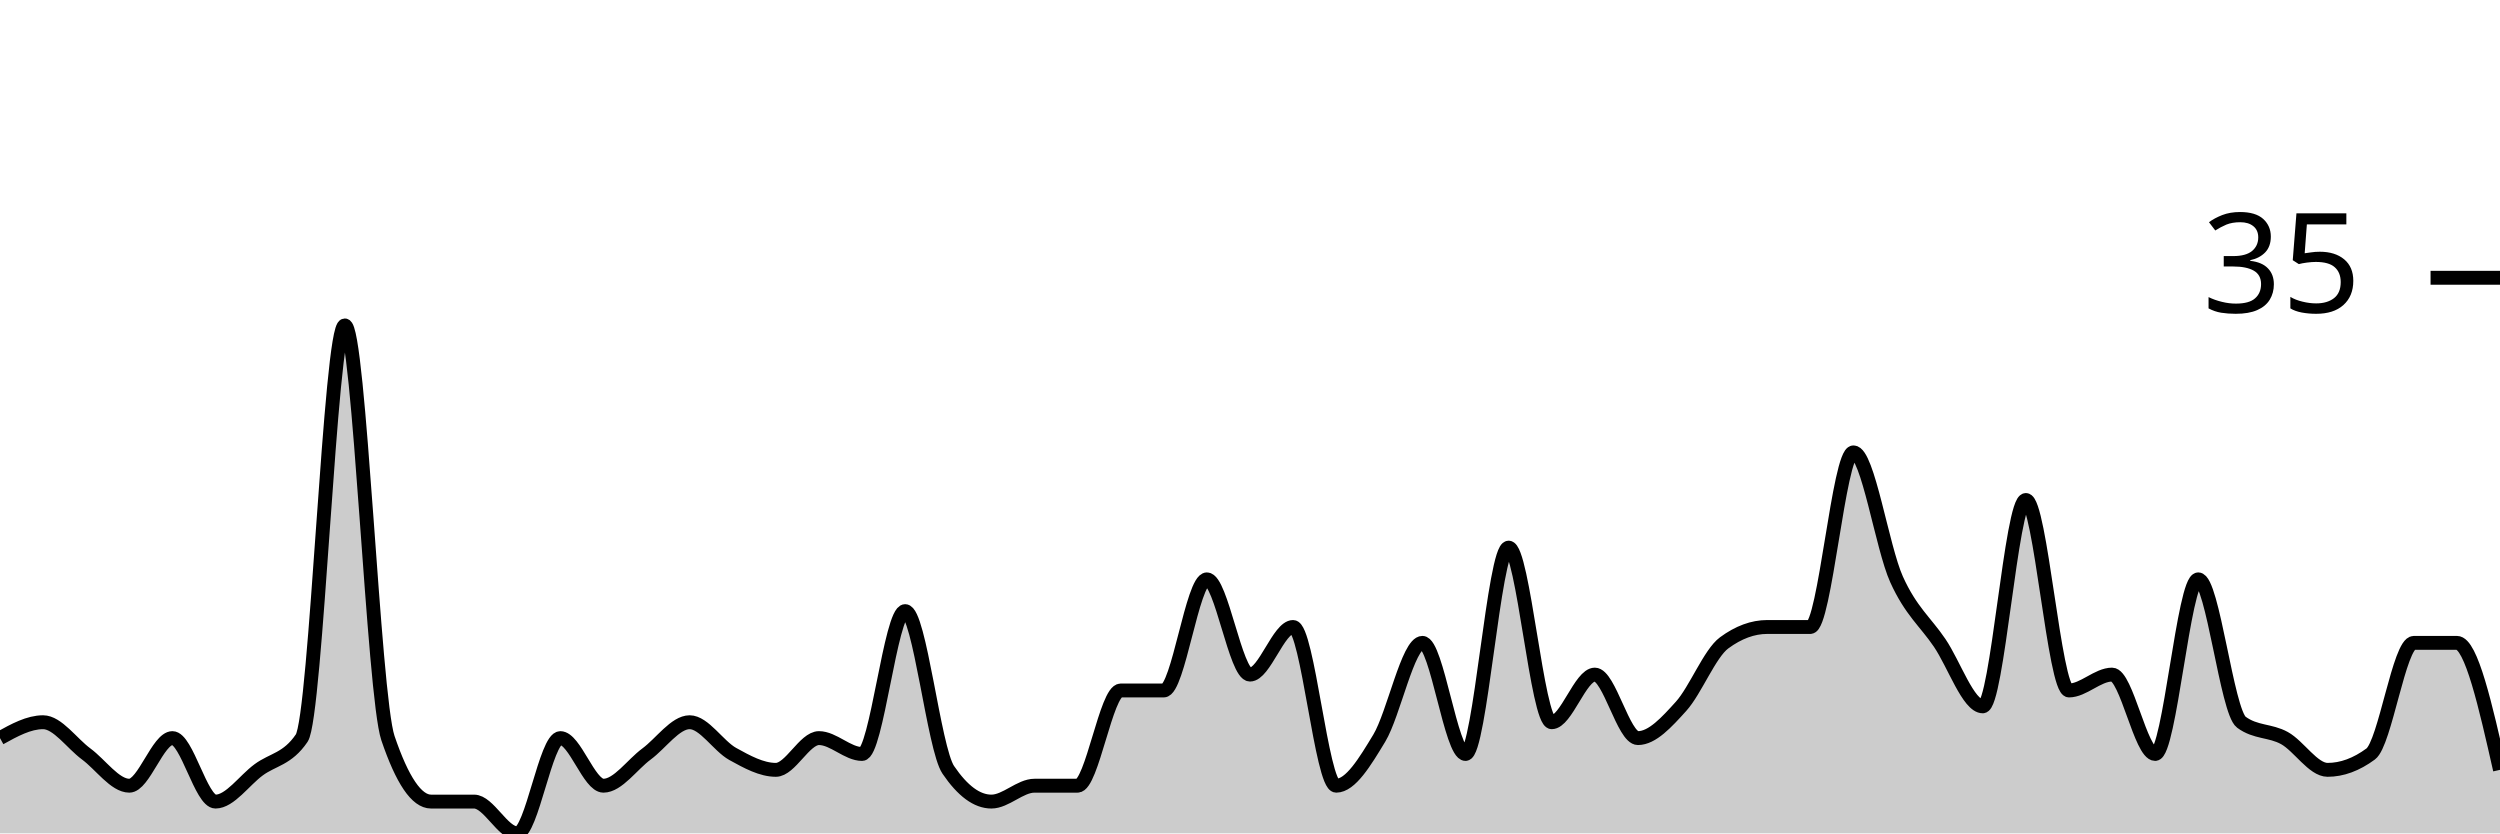
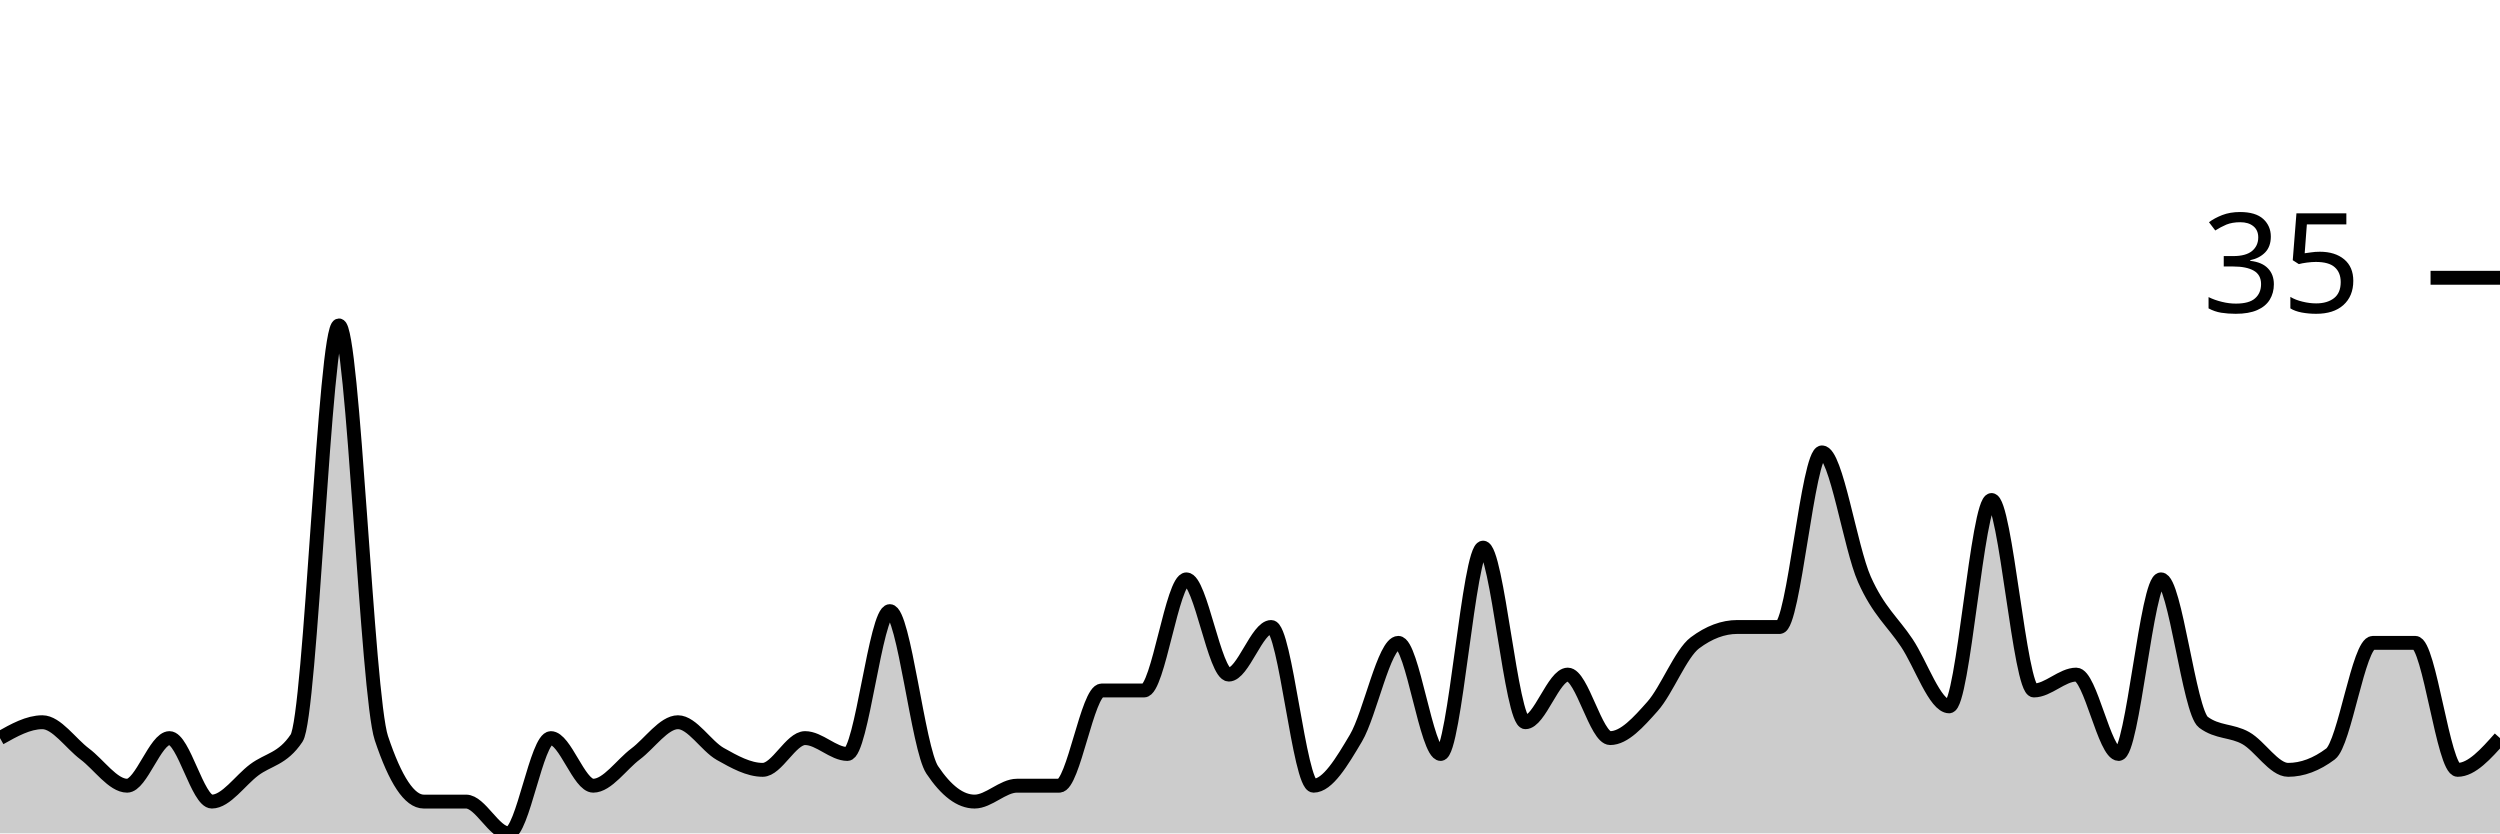
<svg xmlns="http://www.w3.org/2000/svg" viewBox="0 0 180 60">
  <g transform="translate(0,20)">
-     <path class="area" fill="rgba(0, 0, 0, 0.2)" d="M0,33.143C1.034,32.571,2.069,32,3.103,32C4.138,32,5.172,33.524,6.207,34.286C7.241,35.048,8.276,36.571,9.31,36.571C10.345,36.571,11.379,33.143,12.414,33.143C13.448,33.143,14.483,37.714,15.517,37.714C16.552,37.714,17.586,36.19,18.621,35.429C19.655,34.667,20.69,34.667,21.724,33.143C22.759,31.619,23.793,3.429,24.828,3.429C25.862,3.429,26.897,30.095,27.931,33.143C28.966,36.19,30,37.714,31.034,37.714C32.069,37.714,33.103,37.714,34.138,37.714C35.172,37.714,36.207,40,37.241,40C38.276,40,39.31,33.143,40.345,33.143C41.379,33.143,42.414,36.571,43.448,36.571C44.483,36.571,45.517,35.048,46.552,34.286C47.586,33.524,48.621,32,49.655,32C50.69,32,51.724,33.714,52.759,34.286C53.793,34.857,54.828,35.429,55.862,35.429C56.897,35.429,57.931,33.143,58.966,33.143C60,33.143,61.034,34.286,62.069,34.286C63.103,34.286,64.138,24,65.172,24C66.207,24,67.241,33.905,68.276,35.429C69.31,36.952,70.345,37.714,71.379,37.714C72.414,37.714,73.448,36.571,74.483,36.571C75.517,36.571,76.552,36.571,77.586,36.571C78.621,36.571,79.655,29.714,80.69,29.714C81.724,29.714,82.759,29.714,83.793,29.714C84.828,29.714,85.862,21.714,86.897,21.714C87.931,21.714,88.966,28.571,90,28.571C91.034,28.571,92.069,25.143,93.103,25.143C94.138,25.143,95.172,36.571,96.207,36.571C97.241,36.571,98.276,34.857,99.31,33.143C100.345,31.429,101.379,26.286,102.414,26.286C103.448,26.286,104.483,34.286,105.517,34.286C106.552,34.286,107.586,19.429,108.621,19.429C109.655,19.429,110.69,32,111.724,32C112.759,32,113.793,28.571,114.828,28.571C115.862,28.571,116.897,33.143,117.931,33.143C118.966,33.143,120,32,121.034,30.857C122.069,29.714,123.103,27.048,124.138,26.286C125.172,25.524,126.207,25.143,127.241,25.143C128.276,25.143,129.31,25.143,130.345,25.143C131.379,25.143,132.414,12.571,133.448,12.571C134.483,12.571,135.517,19.429,136.552,21.714C137.586,24,138.621,24.762,139.655,26.286C140.69,27.81,141.724,30.857,142.759,30.857C143.793,30.857,144.828,16,145.862,16C146.897,16,147.931,29.714,148.966,29.714C150,29.714,151.034,28.571,152.069,28.571C153.103,28.571,154.138,34.286,155.172,34.286C156.207,34.286,157.241,21.714,158.276,21.714C159.31,21.714,160.345,31.238,161.379,32C162.414,32.762,163.448,32.571,164.483,33.143C165.517,33.714,166.552,35.429,167.586,35.429C168.621,35.429,169.655,35.048,170.69,34.286C171.724,33.524,172.759,26.286,173.793,26.286C174.828,26.286,175.862,26.286,176.897,26.286C177.931,26.286,178.966,30.857,180,35.429L180,40C178.966,40,177.931,40,176.897,40C175.862,40,174.828,40,173.793,40C172.759,40,171.724,40,170.69,40C169.655,40,168.621,40,167.586,40C166.552,40,165.517,40,164.483,40C163.448,40,162.414,40,161.379,40C160.345,40,159.31,40,158.276,40C157.241,40,156.207,40,155.172,40C154.138,40,153.103,40,152.069,40C151.034,40,150,40,148.966,40C147.931,40,146.897,40,145.862,40C144.828,40,143.793,40,142.759,40C141.724,40,140.69,40,139.655,40C138.621,40,137.586,40,136.552,40C135.517,40,134.483,40,133.448,40C132.414,40,131.379,40,130.345,40C129.31,40,128.276,40,127.241,40C126.207,40,125.172,40,124.138,40C123.103,40,122.069,40,121.034,40C120,40,118.966,40,117.931,40C116.897,40,115.862,40,114.828,40C113.793,40,112.759,40,111.724,40C110.69,40,109.655,40,108.621,40C107.586,40,106.552,40,105.517,40C104.483,40,103.448,40,102.414,40C101.379,40,100.345,40,99.31,40C98.276,40,97.241,40,96.207,40C95.172,40,94.138,40,93.103,40C92.069,40,91.034,40,90,40C88.966,40,87.931,40,86.897,40C85.862,40,84.828,40,83.793,40C82.759,40,81.724,40,80.69,40C79.655,40,78.621,40,77.586,40C76.552,40,75.517,40,74.483,40C73.448,40,72.414,40,71.379,40C70.345,40,69.31,40,68.276,40C67.241,40,66.207,40,65.172,40C64.138,40,63.103,40,62.069,40C61.034,40,60,40,58.966,40C57.931,40,56.897,40,55.862,40C54.828,40,53.793,40,52.759,40C51.724,40,50.69,40,49.655,40C48.621,40,47.586,40,46.552,40C45.517,40,44.483,40,43.448,40C42.414,40,41.379,40,40.345,40C39.31,40,38.276,40,37.241,40C36.207,40,35.172,40,34.138,40C33.103,40,32.069,40,31.034,40C30,40,28.966,40,27.931,40C26.897,40,25.862,40,24.828,40C23.793,40,22.759,40,21.724,40C20.69,40,19.655,40,18.621,40C17.586,40,16.552,40,15.517,40C14.483,40,13.448,40,12.414,40C11.379,40,10.345,40,9.31,40C8.276,40,7.241,40,6.207,40C5.172,40,4.138,40,3.103,40C2.069,40,1.034,40,0,40Z" />
-     <path class="line" stroke="black" fill="none" d="M0,33.143C1.034,32.571,2.069,32,3.103,32C4.138,32,5.172,33.524,6.207,34.286C7.241,35.048,8.276,36.571,9.31,36.571C10.345,36.571,11.379,33.143,12.414,33.143C13.448,33.143,14.483,37.714,15.517,37.714C16.552,37.714,17.586,36.19,18.621,35.429C19.655,34.667,20.69,34.667,21.724,33.143C22.759,31.619,23.793,3.429,24.828,3.429C25.862,3.429,26.897,30.095,27.931,33.143C28.966,36.19,30,37.714,31.034,37.714C32.069,37.714,33.103,37.714,34.138,37.714C35.172,37.714,36.207,40,37.241,40C38.276,40,39.31,33.143,40.345,33.143C41.379,33.143,42.414,36.571,43.448,36.571C44.483,36.571,45.517,35.048,46.552,34.286C47.586,33.524,48.621,32,49.655,32C50.69,32,51.724,33.714,52.759,34.286C53.793,34.857,54.828,35.429,55.862,35.429C56.897,35.429,57.931,33.143,58.966,33.143C60,33.143,61.034,34.286,62.069,34.286C63.103,34.286,64.138,24,65.172,24C66.207,24,67.241,33.905,68.276,35.429C69.31,36.952,70.345,37.714,71.379,37.714C72.414,37.714,73.448,36.571,74.483,36.571C75.517,36.571,76.552,36.571,77.586,36.571C78.621,36.571,79.655,29.714,80.69,29.714C81.724,29.714,82.759,29.714,83.793,29.714C84.828,29.714,85.862,21.714,86.897,21.714C87.931,21.714,88.966,28.571,90,28.571C91.034,28.571,92.069,25.143,93.103,25.143C94.138,25.143,95.172,36.571,96.207,36.571C97.241,36.571,98.276,34.857,99.31,33.143C100.345,31.429,101.379,26.286,102.414,26.286C103.448,26.286,104.483,34.286,105.517,34.286C106.552,34.286,107.586,19.429,108.621,19.429C109.655,19.429,110.69,32,111.724,32C112.759,32,113.793,28.571,114.828,28.571C115.862,28.571,116.897,33.143,117.931,33.143C118.966,33.143,120,32,121.034,30.857C122.069,29.714,123.103,27.048,124.138,26.286C125.172,25.524,126.207,25.143,127.241,25.143C128.276,25.143,129.31,25.143,130.345,25.143C131.379,25.143,132.414,12.571,133.448,12.571C134.483,12.571,135.517,19.429,136.552,21.714C137.586,24,138.621,24.762,139.655,26.286C140.69,27.81,141.724,30.857,142.759,30.857C143.793,30.857,144.828,16,145.862,16C146.897,16,147.931,29.714,148.966,29.714C150,29.714,151.034,28.571,152.069,28.571C153.103,28.571,154.138,34.286,155.172,34.286C156.207,34.286,157.241,21.714,158.276,21.714C159.31,21.714,160.345,31.238,161.379,32C162.414,32.762,163.448,32.571,164.483,33.143C165.517,33.714,166.552,35.429,167.586,35.429C168.621,35.429,169.655,35.048,170.69,34.286C171.724,33.524,172.759,26.286,173.793,26.286C174.828,26.286,175.862,26.286,176.897,26.286C177.931,26.286,178.966,30.857,180,35.429" />
+     <path class="area" fill="rgba(0, 0, 0, 0.2)" d="M0,33.143C1.017,32.571,2.034,32,3.051,32C4.068,32,5.085,33.524,6.102,34.286C7.119,35.048,8.136,36.571,9.153,36.571C10.169,36.571,11.186,33.143,12.203,33.143C13.22,33.143,14.237,37.714,15.254,37.714C16.271,37.714,17.288,36.19,18.305,35.429C19.322,34.667,20.339,34.667,21.356,33.143C22.373,31.619,23.39,3.429,24.407,3.429C25.424,3.429,26.441,30.095,27.458,33.143C28.475,36.19,29.492,37.714,30.508,37.714C31.525,37.714,32.542,37.714,33.559,37.714C34.576,37.714,35.593,40,36.61,40C37.627,40,38.644,33.143,39.661,33.143C40.678,33.143,41.695,36.571,42.712,36.571C43.729,36.571,44.746,35.048,45.763,34.286C46.78,33.524,47.797,32,48.814,32C49.831,32,50.847,33.714,51.864,34.286C52.881,34.857,53.898,35.429,54.915,35.429C55.932,35.429,56.949,33.143,57.966,33.143C58.983,33.143,60,34.286,61.017,34.286C62.034,34.286,63.051,24,64.068,24C65.085,24,66.102,33.905,67.119,35.429C68.136,36.952,69.153,37.714,70.169,37.714C71.186,37.714,72.203,36.571,73.22,36.571C74.237,36.571,75.254,36.571,76.271,36.571C77.288,36.571,78.305,29.714,79.322,29.714C80.339,29.714,81.356,29.714,82.373,29.714C83.39,29.714,84.407,21.714,85.424,21.714C86.441,21.714,87.458,28.571,88.475,28.571C89.492,28.571,90.508,25.143,91.525,25.143C92.542,25.143,93.559,36.571,94.576,36.571C95.593,36.571,96.61,34.857,97.627,33.143C98.644,31.429,99.661,26.286,100.678,26.286C101.695,26.286,102.712,34.286,103.729,34.286C104.746,34.286,105.763,19.429,106.78,19.429C107.797,19.429,108.814,32,109.831,32C110.847,32,111.864,28.571,112.881,28.571C113.898,28.571,114.915,33.143,115.932,33.143C116.949,33.143,117.966,32,118.983,30.857C120,29.714,121.017,27.048,122.034,26.286C123.051,25.524,124.068,25.143,125.085,25.143C126.102,25.143,127.119,25.143,128.136,25.143C129.153,25.143,130.169,12.571,131.186,12.571C132.203,12.571,133.22,19.429,134.237,21.714C135.254,24,136.271,24.762,137.288,26.286C138.305,27.81,139.322,30.857,140.339,30.857C141.356,30.857,142.373,16,143.39,16C144.407,16,145.424,29.714,146.441,29.714C147.458,29.714,148.475,28.571,149.492,28.571C150.508,28.571,151.525,34.286,152.542,34.286C153.559,34.286,154.576,21.714,155.593,21.714C156.61,21.714,157.627,31.238,158.644,32C159.661,32.762,160.678,32.571,161.695,33.143C162.712,33.714,163.729,35.429,164.746,35.429C165.763,35.429,166.78,35.048,167.797,34.286C168.814,33.524,169.831,26.286,170.847,26.286C171.864,26.286,172.881,26.286,173.898,26.286C174.915,26.286,175.932,35.429,176.949,35.429C177.966,35.429,178.983,34.286,180,33.143L180,40C178.983,40,177.966,40,176.949,40C175.932,40,174.915,40,173.898,40C172.881,40,171.864,40,170.847,40C169.831,40,168.814,40,167.797,40C166.78,40,165.763,40,164.746,40C163.729,40,162.712,40,161.695,40C160.678,40,159.661,40,158.644,40C157.627,40,156.61,40,155.593,40C154.576,40,153.559,40,152.542,40C151.525,40,150.508,40,149.492,40C148.475,40,147.458,40,146.441,40C145.424,40,144.407,40,143.39,40C142.373,40,141.356,40,140.339,40C139.322,40,138.305,40,137.288,40C136.271,40,135.254,40,134.237,40C133.22,40,132.203,40,131.186,40C130.169,40,129.153,40,128.136,40C127.119,40,126.102,40,125.085,40C124.068,40,123.051,40,122.034,40C121.017,40,120,40,118.983,40C117.966,40,116.949,40,115.932,40C114.915,40,113.898,40,112.881,40C111.864,40,110.847,40,109.831,40C108.814,40,107.797,40,106.78,40C105.763,40,104.746,40,103.729,40C102.712,40,101.695,40,100.678,40C99.661,40,98.644,40,97.627,40C96.61,40,95.593,40,94.576,40C93.559,40,92.542,40,91.525,40C90.508,40,89.492,40,88.475,40C87.458,40,86.441,40,85.424,40C84.407,40,83.39,40,82.373,40C81.356,40,80.339,40,79.322,40C78.305,40,77.288,40,76.271,40C75.254,40,74.237,40,73.22,40C72.203,40,71.186,40,70.169,40C69.153,40,68.136,40,67.119,40C66.102,40,65.085,40,64.068,40C63.051,40,62.034,40,61.017,40C60,40,58.983,40,57.966,40C56.949,40,55.932,40,54.915,40C53.898,40,52.881,40,51.864,40C50.847,40,49.831,40,48.814,40C47.797,40,46.78,40,45.763,40C44.746,40,43.729,40,42.712,40C41.695,40,40.678,40,39.661,40C38.644,40,37.627,40,36.61,40C35.593,40,34.576,40,33.559,40C32.542,40,31.525,40,30.508,40C29.492,40,28.475,40,27.458,40C26.441,40,25.424,40,24.407,40C23.39,40,22.373,40,21.356,40C20.339,40,19.322,40,18.305,40C17.288,40,16.271,40,15.254,40C14.237,40,13.22,40,12.203,40C11.186,40,10.169,40,9.153,40C8.136,40,7.119,40,6.102,40C5.085,40,4.068,40,3.051,40C2.034,40,1.017,40,0,40Z" />
+     <path class="line" stroke="black" fill="none" d="M0,33.143C1.017,32.571,2.034,32,3.051,32C4.068,32,5.085,33.524,6.102,34.286C7.119,35.048,8.136,36.571,9.153,36.571C10.169,36.571,11.186,33.143,12.203,33.143C13.22,33.143,14.237,37.714,15.254,37.714C16.271,37.714,17.288,36.19,18.305,35.429C19.322,34.667,20.339,34.667,21.356,33.143C22.373,31.619,23.39,3.429,24.407,3.429C25.424,3.429,26.441,30.095,27.458,33.143C28.475,36.19,29.492,37.714,30.508,37.714C31.525,37.714,32.542,37.714,33.559,37.714C34.576,37.714,35.593,40,36.61,40C37.627,40,38.644,33.143,39.661,33.143C40.678,33.143,41.695,36.571,42.712,36.571C43.729,36.571,44.746,35.048,45.763,34.286C46.78,33.524,47.797,32,48.814,32C49.831,32,50.847,33.714,51.864,34.286C52.881,34.857,53.898,35.429,54.915,35.429C55.932,35.429,56.949,33.143,57.966,33.143C58.983,33.143,60,34.286,61.017,34.286C62.034,34.286,63.051,24,64.068,24C65.085,24,66.102,33.905,67.119,35.429C68.136,36.952,69.153,37.714,70.169,37.714C71.186,37.714,72.203,36.571,73.22,36.571C74.237,36.571,75.254,36.571,76.271,36.571C77.288,36.571,78.305,29.714,79.322,29.714C80.339,29.714,81.356,29.714,82.373,29.714C83.39,29.714,84.407,21.714,85.424,21.714C86.441,21.714,87.458,28.571,88.475,28.571C89.492,28.571,90.508,25.143,91.525,25.143C92.542,25.143,93.559,36.571,94.576,36.571C95.593,36.571,96.61,34.857,97.627,33.143C98.644,31.429,99.661,26.286,100.678,26.286C101.695,26.286,102.712,34.286,103.729,34.286C104.746,34.286,105.763,19.429,106.78,19.429C107.797,19.429,108.814,32,109.831,32C110.847,32,111.864,28.571,112.881,28.571C113.898,28.571,114.915,33.143,115.932,33.143C116.949,33.143,117.966,32,118.983,30.857C120,29.714,121.017,27.048,122.034,26.286C123.051,25.524,124.068,25.143,125.085,25.143C126.102,25.143,127.119,25.143,128.136,25.143C129.153,25.143,130.169,12.571,131.186,12.571C132.203,12.571,133.22,19.429,134.237,21.714C135.254,24,136.271,24.762,137.288,26.286C138.305,27.81,139.322,30.857,140.339,30.857C141.356,30.857,142.373,16,143.39,16C144.407,16,145.424,29.714,146.441,29.714C147.458,29.714,148.475,28.571,149.492,28.571C150.508,28.571,151.525,34.286,152.542,34.286C153.559,34.286,154.576,21.714,155.593,21.714C156.61,21.714,157.627,31.238,158.644,32C159.661,32.762,160.678,32.571,161.695,33.143C162.712,33.714,163.729,35.429,164.746,35.429C165.763,35.429,166.78,35.048,167.797,34.286C168.814,33.524,169.831,26.286,170.847,26.286C171.864,26.286,172.881,26.286,173.898,26.286C174.915,26.286,175.932,35.429,176.949,35.429C177.966,35.429,178.983,34.286,180,33.143" />
    <path class="axis-ceiling" stroke-width="1" stroke="black" fill="none" d="M175,0L180,0" />
    <text class="axis-ceiling-label" font-family="sans-serif" text-anchor="end" font-size="10px" x="170" y="2.5">35</text>
  </g>
</svg>
